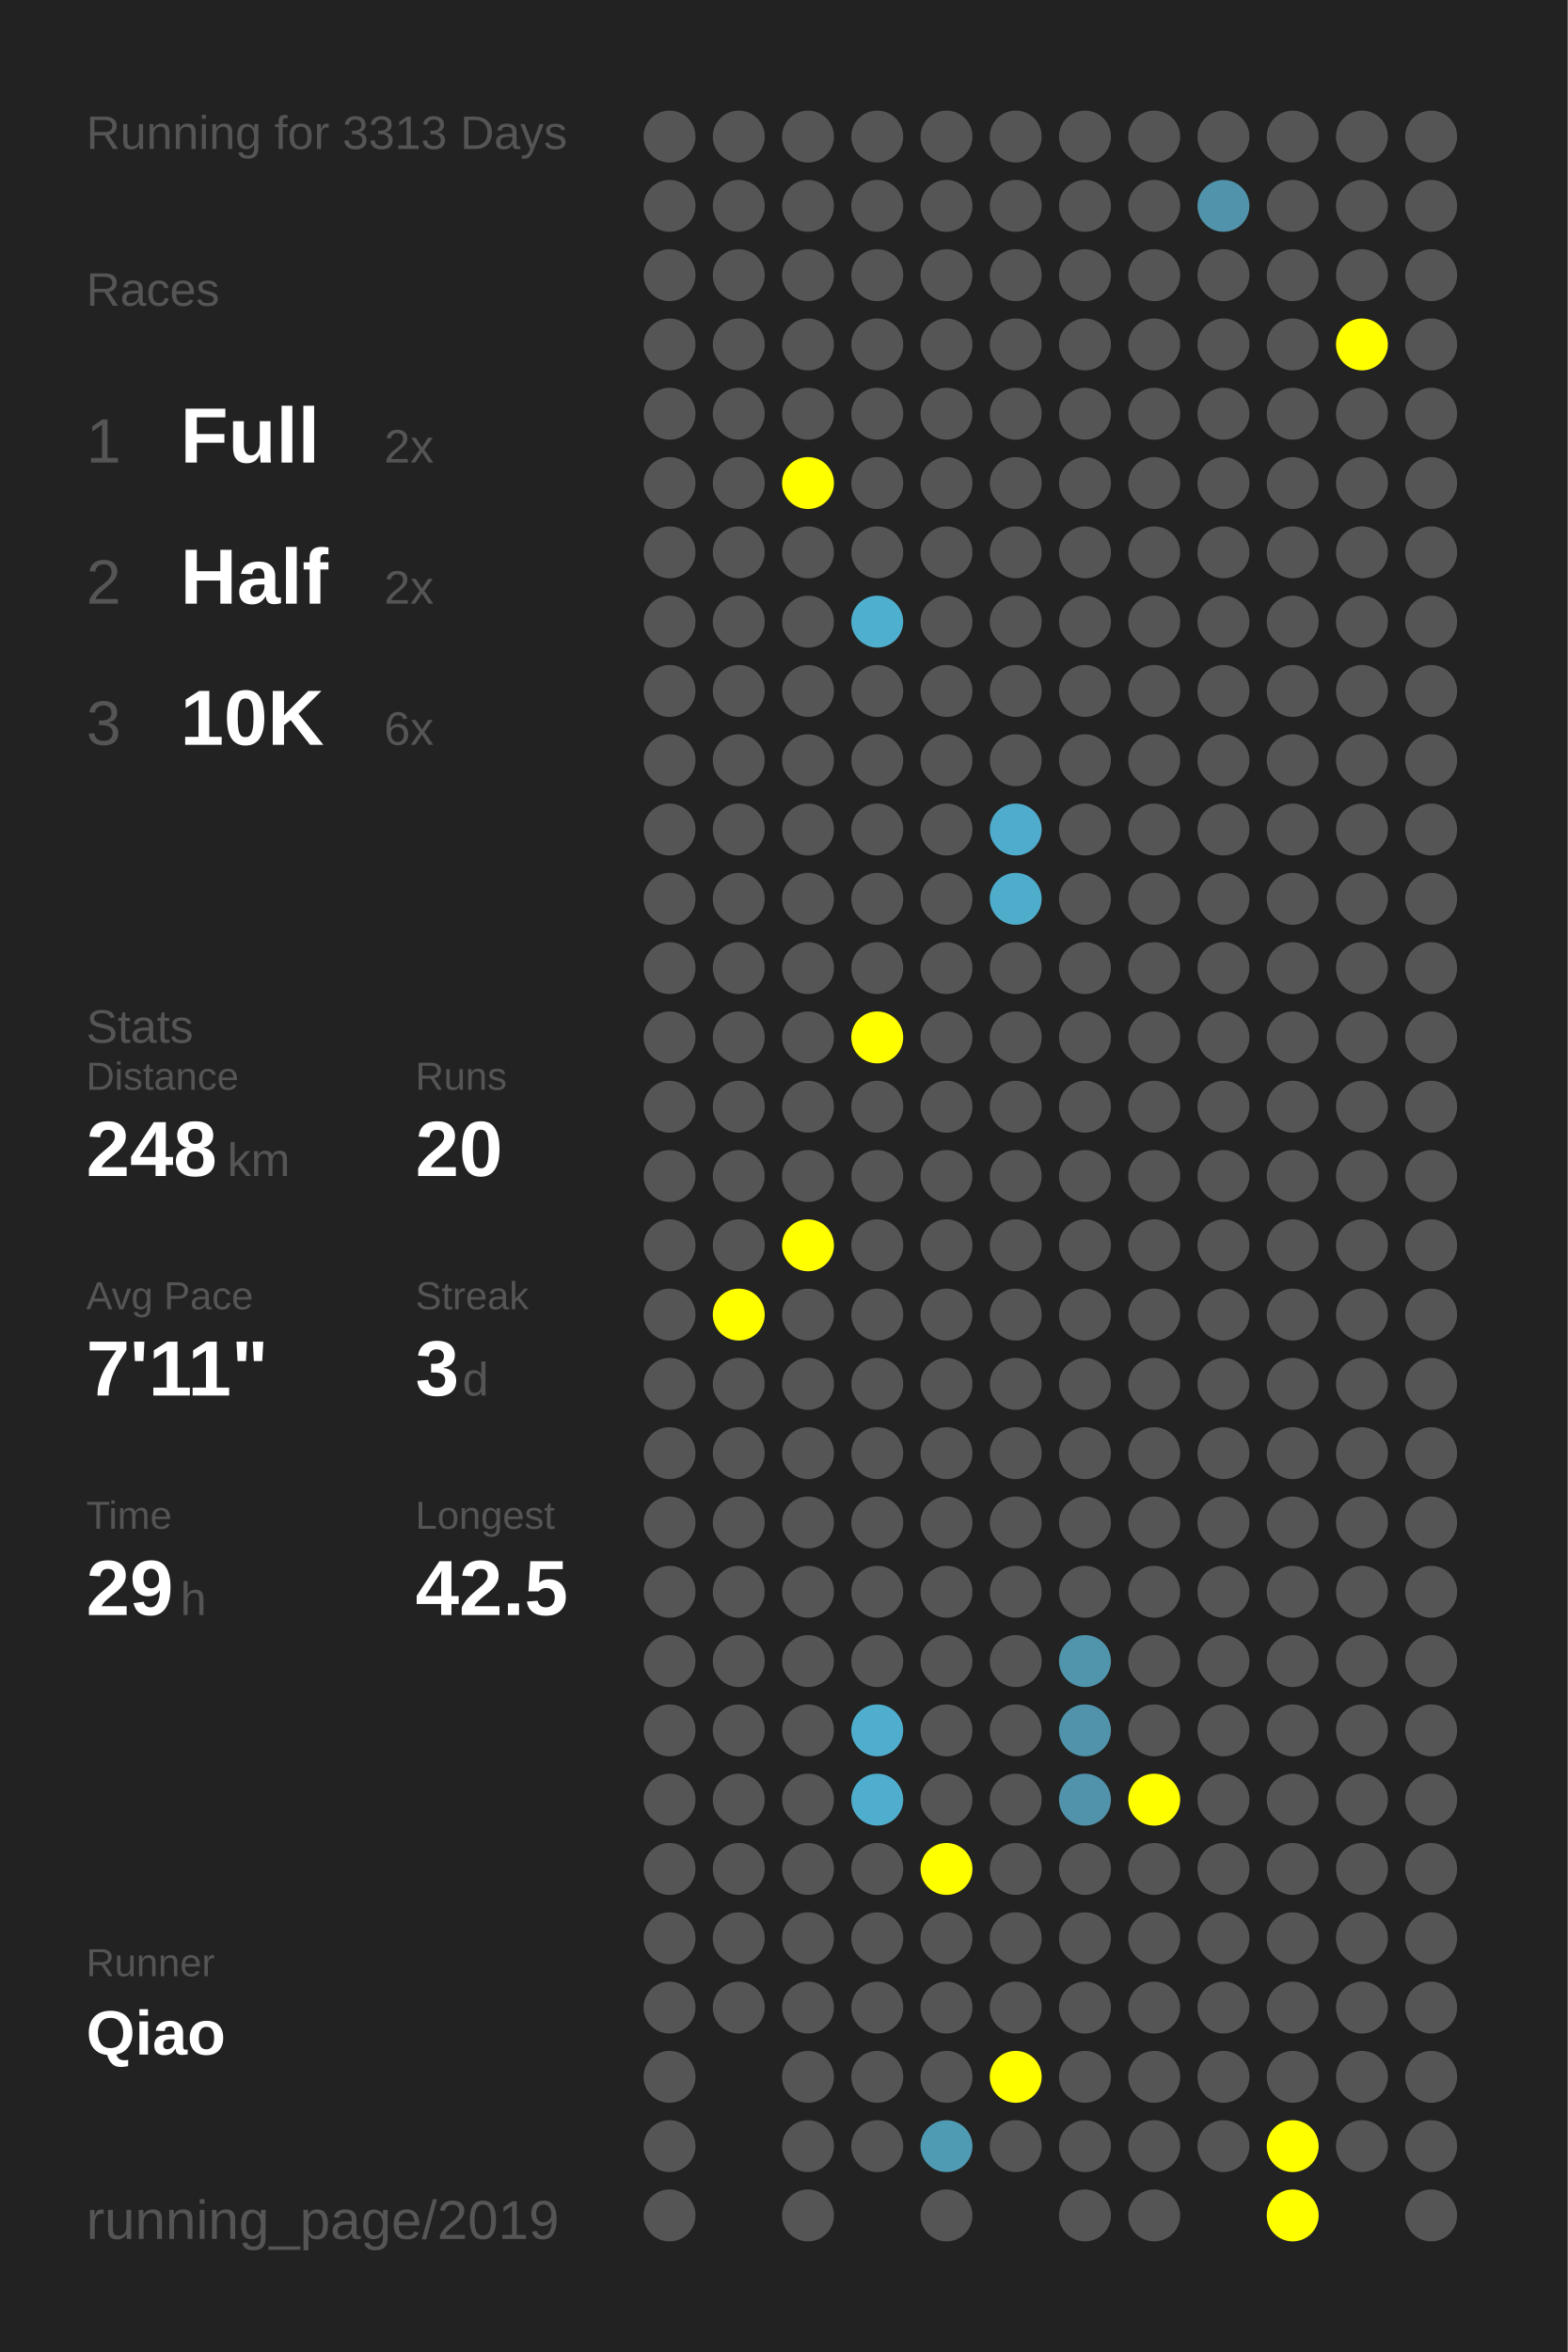
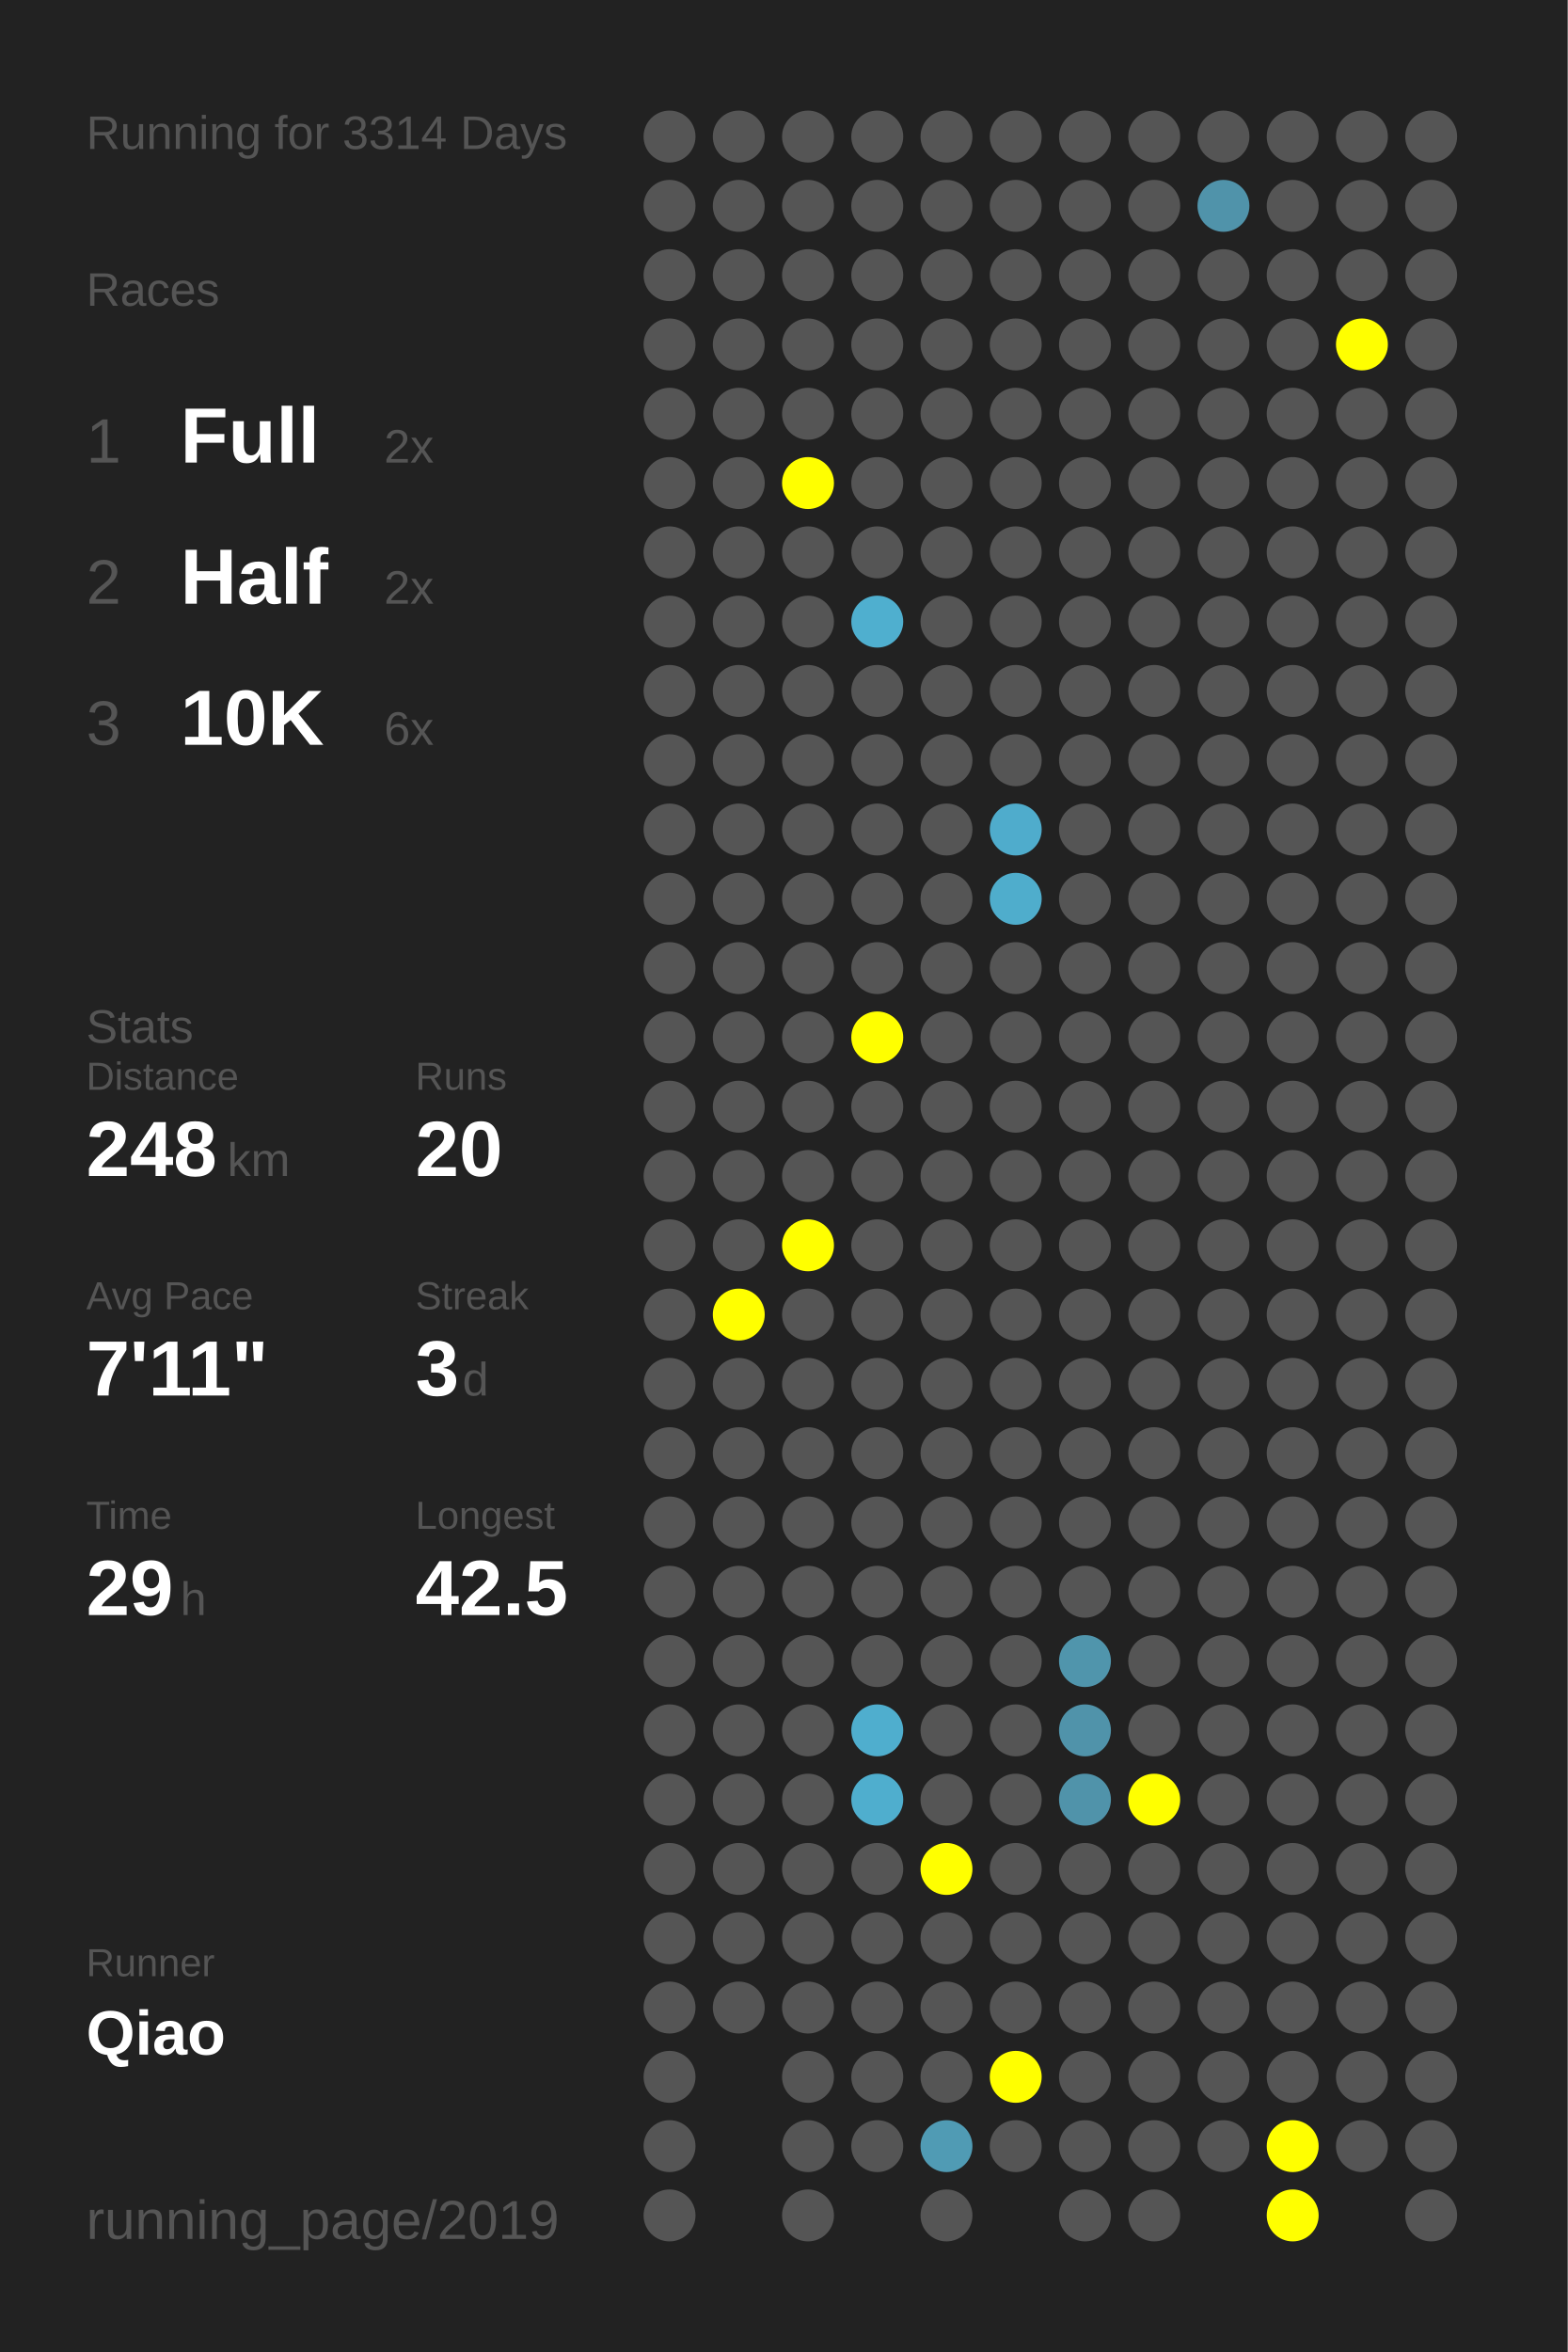
<svg xmlns="http://www.w3.org/2000/svg" baseProfile="full" height="300mm" version="1.1" viewBox="0,0,200,300" width="200mm">
  <defs />
  <rect fill="#222222" height="300" width="200" x="0" y="0" />
-   <text fill="#555555" style="font-size:6px; font-family:Arial;" x="11" y="19">Running for 3313 Days</text>
+   <text fill="#555555" style="font-size:6px; font-family:Arial;" x="11" y="19">Running for 3314 Days</text>
  <text fill="#555555" style="font-size:6px; font-family:Arial;" x="11" y="39">Races</text>
  <text fill="#555555" style="font-size:8px; font-family:Arial;" x="11" y="59">1</text>
  <text fill="#FFFFFF" style="font-size:10px; font-family:Arial; font-weight:bold;" x="23" y="59">Full</text>
  <text fill="#555555" style="font-size:6px; font-family:Arial;" x="49" y="59">2x</text>
  <text fill="#555555" style="font-size:8px; font-family:Arial;" x="11" y="77">2</text>
  <text fill="#FFFFFF" style="font-size:10px; font-family:Arial; font-weight:bold;" x="23" y="77">Half</text>
  <text fill="#555555" style="font-size:6px; font-family:Arial;" x="49" y="77">2x</text>
  <text fill="#555555" style="font-size:8px; font-family:Arial;" x="11" y="95">3</text>
  <text fill="#FFFFFF" style="font-size:10px; font-family:Arial; font-weight:bold;" x="23" y="95">10K</text>
  <text fill="#555555" style="font-size:6px; font-family:Arial;" x="49" y="95">6x</text>
  <text fill="#555555" style="font-size:6px; font-family:Arial;" x="11" y="133">Stats</text>
  <text fill="#555555" style="font-size:5px; font-family:Arial;" x="11" y="139">Distance</text>
  <text fill="#FFFFFF" style="font-size:10px; font-family:Arial; font-weight:bold;" x="11" y="150">248</text>
  <text fill="#555555" style="font-size:6px; font-family:Arial;" x="29" y="150">km</text>
  <text fill="#555555" style="font-size:5px; font-family:Arial;" x="53" y="139">Runs</text>
  <text fill="#FFFFFF" style="font-size:10px; font-family:Arial; font-weight:bold;" x="53" y="150">20</text>
  <text fill="#555555" style="font-size:5px; font-family:Arial;" x="11" y="167">Avg Pace</text>
  <text fill="#FFFFFF" style="font-size:10px; font-family:Arial; font-weight:bold;" x="11" y="178">7'11"</text>
  <text fill="#555555" style="font-size:5px; font-family:Arial;" x="53" y="167">Streak</text>
  <text fill="#FFFFFF" style="font-size:10px; font-family:Arial; font-weight:bold;" x="53" y="178">3</text>
  <text fill="#555555" style="font-size:6px; font-family:Arial;" x="59" y="178">d</text>
  <text fill="#555555" style="font-size:5px; font-family:Arial;" x="11" y="195">Time</text>
  <text fill="#FFFFFF" style="font-size:10px; font-family:Arial; font-weight:bold;" x="11" y="206">29</text>
  <text fill="#555555" style="font-size:6px; font-family:Arial;" x="23" y="206">h</text>
  <text fill="#555555" style="font-size:5px; font-family:Arial;" x="53" y="195">Longest</text>
  <text fill="#FFFFFF" style="font-size:10px; font-family:Arial; font-weight:bold;" x="53" y="206">42.5</text>
  <text fill="#555555" style="font-size:5px; font-family:Arial;" x="11" y="252.065">Runner</text>
  <text fill="#FFFFFF" style="font-size:8px; font-family:Arial; font-weight:bold;" x="11" y="262.065">Qiao</text>
  <text fill="#555555" style="font-size:7px; font-family:Arial;" x="11" y="285.581">running_page/2019</text>
  <circle cx="85.417" cy="17.419" fill="#555555" r="3.312" />
  <circle cx="85.417" cy="26.258" fill="#555555" r="3.312" />
  <circle cx="85.417" cy="35.097" fill="#555555" r="3.312" />
  <circle cx="85.417" cy="43.935" fill="#555555" r="3.312" />
  <circle cx="85.417" cy="52.774" fill="#555555" r="3.312" />
  <circle cx="85.417" cy="61.613" fill="#555555" r="3.312" />
  <circle cx="85.417" cy="70.452" fill="#555555" r="3.312" />
  <circle cx="85.417" cy="79.29" fill="#555555" r="3.312" />
  <circle cx="85.417" cy="88.129" fill="#555555" r="3.312" />
  <circle cx="85.417" cy="96.968" fill="#555555" r="3.312" />
  <circle cx="85.417" cy="105.806" fill="#555555" r="3.312" />
  <circle cx="85.417" cy="114.645" fill="#555555" r="3.312" />
  <circle cx="85.417" cy="123.484" fill="#555555" r="3.312" />
  <circle cx="85.417" cy="132.323" fill="#555555" r="3.312" />
  <circle cx="85.417" cy="141.161" fill="#555555" r="3.312" />
  <circle cx="85.417" cy="150" fill="#555555" r="3.312" />
  <circle cx="85.417" cy="158.839" fill="#555555" r="3.312" />
  <circle cx="85.417" cy="167.677" fill="#555555" r="3.312" />
  <circle cx="85.417" cy="176.516" fill="#555555" r="3.312" />
  <circle cx="85.417" cy="185.355" fill="#555555" r="3.312" />
  <circle cx="85.417" cy="194.194" fill="#555555" r="3.312" />
  <circle cx="85.417" cy="203.032" fill="#555555" r="3.312" />
  <circle cx="85.417" cy="211.871" fill="#555555" r="3.312" />
  <circle cx="85.417" cy="220.71" fill="#555555" r="3.312" />
  <circle cx="85.417" cy="229.548" fill="#555555" r="3.312" />
  <circle cx="85.417" cy="238.387" fill="#555555" r="3.312" />
  <circle cx="85.417" cy="247.226" fill="#555555" r="3.312" />
  <circle cx="85.417" cy="256.065" fill="#555555" r="3.312" />
  <circle cx="85.417" cy="264.903" fill="#555555" r="3.312" />
  <circle cx="85.417" cy="273.742" fill="#555555" r="3.312" />
  <circle cx="85.417" cy="282.581" fill="#555555" r="3.312" />
  <circle cx="94.25" cy="17.419" fill="#555555" r="3.312" />
  <circle cx="94.25" cy="26.258" fill="#555555" r="3.312" />
  <circle cx="94.25" cy="35.097" fill="#555555" r="3.312" />
  <circle cx="94.25" cy="43.935" fill="#555555" r="3.312" />
  <circle cx="94.25" cy="52.774" fill="#555555" r="3.312" />
  <circle cx="94.25" cy="61.613" fill="#555555" r="3.312" />
  <circle cx="94.25" cy="70.452" fill="#555555" r="3.312" />
  <circle cx="94.25" cy="79.29" fill="#555555" r="3.312" />
  <circle cx="94.25" cy="88.129" fill="#555555" r="3.312" />
  <circle cx="94.25" cy="96.968" fill="#555555" r="3.312" />
  <circle cx="94.25" cy="105.806" fill="#555555" r="3.312" />
  <circle cx="94.25" cy="114.645" fill="#555555" r="3.312" />
  <circle cx="94.25" cy="123.484" fill="#555555" r="3.312" />
  <circle cx="94.25" cy="132.323" fill="#555555" r="3.312" />
  <circle cx="94.25" cy="141.161" fill="#555555" r="3.312" />
  <circle cx="94.25" cy="150" fill="#555555" r="3.312" />
  <circle cx="94.25" cy="158.839" fill="#555555" r="3.312" />
  <circle cx="94.25" cy="167.677" fill="#FFFF00" r="3.312" />
  <circle cx="94.25" cy="176.516" fill="#555555" r="3.312" />
  <circle cx="94.25" cy="185.355" fill="#555555" r="3.312" />
  <circle cx="94.25" cy="194.194" fill="#555555" r="3.312" />
  <circle cx="94.25" cy="203.032" fill="#555555" r="3.312" />
  <circle cx="94.25" cy="211.871" fill="#555555" r="3.312" />
  <circle cx="94.25" cy="220.71" fill="#555555" r="3.312" />
  <circle cx="94.25" cy="229.548" fill="#555555" r="3.312" />
  <circle cx="94.25" cy="238.387" fill="#555555" r="3.312" />
  <circle cx="94.25" cy="247.226" fill="#555555" r="3.312" />
  <circle cx="94.25" cy="256.065" fill="#555555" r="3.312" />
  <circle cx="103.083" cy="17.419" fill="#555555" r="3.312" />
  <circle cx="103.083" cy="26.258" fill="#555555" r="3.312" />
  <circle cx="103.083" cy="35.097" fill="#555555" r="3.312" />
  <circle cx="103.083" cy="43.935" fill="#555555" r="3.312" />
  <circle cx="103.083" cy="52.774" fill="#555555" r="3.312" />
  <circle cx="103.083" cy="61.613" fill="#FFFF00" r="3.312" />
  <circle cx="103.083" cy="70.452" fill="#555555" r="3.312" />
  <circle cx="103.083" cy="79.29" fill="#555555" r="3.312" />
  <circle cx="103.083" cy="88.129" fill="#555555" r="3.312" />
  <circle cx="103.083" cy="96.968" fill="#555555" r="3.312" />
  <circle cx="103.083" cy="105.806" fill="#555555" r="3.312" />
  <circle cx="103.083" cy="114.645" fill="#555555" r="3.312" />
  <circle cx="103.083" cy="123.484" fill="#555555" r="3.312" />
  <circle cx="103.083" cy="132.323" fill="#555555" r="3.312" />
  <circle cx="103.083" cy="141.161" fill="#555555" r="3.312" />
  <circle cx="103.083" cy="150" fill="#555555" r="3.312" />
  <circle cx="103.083" cy="158.839" fill="#FFFF00" r="3.312" />
  <circle cx="103.083" cy="167.677" fill="#555555" r="3.312" />
  <circle cx="103.083" cy="176.516" fill="#555555" r="3.312" />
  <circle cx="103.083" cy="185.355" fill="#555555" r="3.312" />
  <circle cx="103.083" cy="194.194" fill="#555555" r="3.312" />
  <circle cx="103.083" cy="203.032" fill="#555555" r="3.312" />
  <circle cx="103.083" cy="211.871" fill="#555555" r="3.312" />
  <circle cx="103.083" cy="220.71" fill="#555555" r="3.312" />
  <circle cx="103.083" cy="229.548" fill="#555555" r="3.312" />
  <circle cx="103.083" cy="238.387" fill="#555555" r="3.312" />
  <circle cx="103.083" cy="247.226" fill="#555555" r="3.312" />
  <circle cx="103.083" cy="256.065" fill="#555555" r="3.312" />
  <circle cx="103.083" cy="264.903" fill="#555555" r="3.312" />
  <circle cx="103.083" cy="273.742" fill="#555555" r="3.312" />
  <circle cx="103.083" cy="282.581" fill="#555555" r="3.312" />
  <circle cx="111.917" cy="17.419" fill="#555555" r="3.312" />
  <circle cx="111.917" cy="26.258" fill="#555555" r="3.312" />
  <circle cx="111.917" cy="35.097" fill="#555555" r="3.312" />
  <circle cx="111.917" cy="43.935" fill="#555555" r="3.312" />
  <circle cx="111.917" cy="52.774" fill="#555555" r="3.312" />
  <circle cx="111.917" cy="61.613" fill="#555555" r="3.312" />
  <circle cx="111.917" cy="70.452" fill="#555555" r="3.312" />
  <circle cx="111.917" cy="79.29" fill="#4fafcf" r="3.312" />
  <circle cx="111.917" cy="88.129" fill="#555555" r="3.312" />
  <circle cx="111.917" cy="96.968" fill="#555555" r="3.312" />
  <circle cx="111.917" cy="105.806" fill="#555555" r="3.312" />
  <circle cx="111.917" cy="114.645" fill="#555555" r="3.312" />
  <circle cx="111.917" cy="123.484" fill="#555555" r="3.312" />
  <circle cx="111.917" cy="132.323" fill="#FFFF00" r="3.312" />
  <circle cx="111.917" cy="141.161" fill="#555555" r="3.312" />
  <circle cx="111.917" cy="150" fill="#555555" r="3.312" />
  <circle cx="111.917" cy="158.839" fill="#555555" r="3.312" />
  <circle cx="111.917" cy="167.677" fill="#555555" r="3.312" />
  <circle cx="111.917" cy="176.516" fill="#555555" r="3.312" />
  <circle cx="111.917" cy="185.355" fill="#555555" r="3.312" />
  <circle cx="111.917" cy="194.194" fill="#555555" r="3.312" />
  <circle cx="111.917" cy="203.032" fill="#555555" r="3.312" />
  <circle cx="111.917" cy="211.871" fill="#555555" r="3.312" />
  <circle cx="111.917" cy="220.71" fill="#4faece" r="3.312" />
  <circle cx="111.917" cy="229.548" fill="#4faece" r="3.312" />
  <circle cx="111.917" cy="238.387" fill="#555555" r="3.312" />
  <circle cx="111.917" cy="247.226" fill="#555555" r="3.312" />
  <circle cx="111.917" cy="256.065" fill="#555555" r="3.312" />
  <circle cx="111.917" cy="264.903" fill="#555555" r="3.312" />
  <circle cx="111.917" cy="273.742" fill="#555555" r="3.312" />
  <circle cx="120.75" cy="17.419" fill="#555555" r="3.312" />
  <circle cx="120.75" cy="26.258" fill="#555555" r="3.312" />
  <circle cx="120.75" cy="35.097" fill="#555555" r="3.312" />
  <circle cx="120.75" cy="43.935" fill="#555555" r="3.312" />
  <circle cx="120.75" cy="52.774" fill="#555555" r="3.312" />
  <circle cx="120.75" cy="61.613" fill="#555555" r="3.312" />
  <circle cx="120.75" cy="70.452" fill="#555555" r="3.312" />
  <circle cx="120.75" cy="79.29" fill="#555555" r="3.312" />
  <circle cx="120.75" cy="88.129" fill="#555555" r="3.312" />
  <circle cx="120.75" cy="96.968" fill="#555555" r="3.312" />
  <circle cx="120.75" cy="105.806" fill="#555555" r="3.312" />
  <circle cx="120.75" cy="114.645" fill="#555555" r="3.312" />
  <circle cx="120.75" cy="123.484" fill="#555555" r="3.312" />
  <circle cx="120.75" cy="132.323" fill="#555555" r="3.312" />
  <circle cx="120.75" cy="141.161" fill="#555555" r="3.312" />
  <circle cx="120.75" cy="150" fill="#555555" r="3.312" />
  <circle cx="120.75" cy="158.839" fill="#555555" r="3.312" />
  <circle cx="120.75" cy="167.677" fill="#555555" r="3.312" />
  <circle cx="120.75" cy="176.516" fill="#555555" r="3.312" />
  <circle cx="120.75" cy="185.355" fill="#555555" r="3.312" />
  <circle cx="120.75" cy="194.194" fill="#555555" r="3.312" />
  <circle cx="120.75" cy="203.032" fill="#555555" r="3.312" />
  <circle cx="120.75" cy="211.871" fill="#555555" r="3.312" />
  <circle cx="120.75" cy="220.71" fill="#555555" r="3.312" />
  <circle cx="120.75" cy="229.548" fill="#555555" r="3.312" />
  <circle cx="120.75" cy="238.387" fill="#FFFF00" r="3.312" />
  <circle cx="120.75" cy="247.226" fill="#555555" r="3.312" />
  <circle cx="120.75" cy="256.065" fill="#555555" r="3.312" />
  <circle cx="120.75" cy="264.903" fill="#555555" r="3.312" />
  <circle cx="120.75" cy="273.742" fill="#509bb4" r="3.312" />
  <circle cx="120.75" cy="282.581" fill="#555555" r="3.312" />
  <circle cx="129.583" cy="17.419" fill="#555555" r="3.312" />
  <circle cx="129.583" cy="26.258" fill="#555555" r="3.312" />
  <circle cx="129.583" cy="35.097" fill="#555555" r="3.312" />
  <circle cx="129.583" cy="43.935" fill="#555555" r="3.312" />
  <circle cx="129.583" cy="52.774" fill="#555555" r="3.312" />
  <circle cx="129.583" cy="61.613" fill="#555555" r="3.312" />
  <circle cx="129.583" cy="70.452" fill="#555555" r="3.312" />
  <circle cx="129.583" cy="79.29" fill="#555555" r="3.312" />
  <circle cx="129.583" cy="88.129" fill="#555555" r="3.312" />
  <circle cx="129.583" cy="96.968" fill="#555555" r="3.312" />
  <circle cx="129.583" cy="105.806" fill="#4faccc" r="3.312" />
  <circle cx="129.583" cy="114.645" fill="#4fadcc" r="3.312" />
  <circle cx="129.583" cy="123.484" fill="#555555" r="3.312" />
  <circle cx="129.583" cy="132.323" fill="#555555" r="3.312" />
  <circle cx="129.583" cy="141.161" fill="#555555" r="3.312" />
  <circle cx="129.583" cy="150" fill="#555555" r="3.312" />
  <circle cx="129.583" cy="158.839" fill="#555555" r="3.312" />
  <circle cx="129.583" cy="167.677" fill="#555555" r="3.312" />
  <circle cx="129.583" cy="176.516" fill="#555555" r="3.312" />
  <circle cx="129.583" cy="185.355" fill="#555555" r="3.312" />
  <circle cx="129.583" cy="194.194" fill="#555555" r="3.312" />
  <circle cx="129.583" cy="203.032" fill="#555555" r="3.312" />
  <circle cx="129.583" cy="211.871" fill="#555555" r="3.312" />
  <circle cx="129.583" cy="220.71" fill="#555555" r="3.312" />
  <circle cx="129.583" cy="229.548" fill="#555555" r="3.312" />
  <circle cx="129.583" cy="238.387" fill="#555555" r="3.312" />
  <circle cx="129.583" cy="247.226" fill="#555555" r="3.312" />
  <circle cx="129.583" cy="256.065" fill="#555555" r="3.312" />
  <circle cx="129.583" cy="264.903" fill="#FFFF00" r="3.312" />
  <circle cx="129.583" cy="273.742" fill="#555555" r="3.312" />
  <circle cx="138.417" cy="17.419" fill="#555555" r="3.312" />
  <circle cx="138.417" cy="26.258" fill="#555555" r="3.312" />
  <circle cx="138.417" cy="35.097" fill="#555555" r="3.312" />
  <circle cx="138.417" cy="43.935" fill="#555555" r="3.312" />
  <circle cx="138.417" cy="52.774" fill="#555555" r="3.312" />
  <circle cx="138.417" cy="61.613" fill="#555555" r="3.312" />
  <circle cx="138.417" cy="70.452" fill="#555555" r="3.312" />
  <circle cx="138.417" cy="79.29" fill="#555555" r="3.312" />
  <circle cx="138.417" cy="88.129" fill="#555555" r="3.312" />
  <circle cx="138.417" cy="96.968" fill="#555555" r="3.312" />
  <circle cx="138.417" cy="105.806" fill="#555555" r="3.312" />
  <circle cx="138.417" cy="114.645" fill="#555555" r="3.312" />
  <circle cx="138.417" cy="123.484" fill="#555555" r="3.312" />
  <circle cx="138.417" cy="132.323" fill="#555555" r="3.312" />
  <circle cx="138.417" cy="141.161" fill="#555555" r="3.312" />
  <circle cx="138.417" cy="150" fill="#555555" r="3.312" />
  <circle cx="138.417" cy="158.839" fill="#555555" r="3.312" />
  <circle cx="138.417" cy="167.677" fill="#555555" r="3.312" />
  <circle cx="138.417" cy="176.516" fill="#555555" r="3.312" />
  <circle cx="138.417" cy="185.355" fill="#555555" r="3.312" />
  <circle cx="138.417" cy="194.194" fill="#555555" r="3.312" />
  <circle cx="138.417" cy="203.032" fill="#555555" r="3.312" />
  <circle cx="138.417" cy="211.871" fill="#5095ac" r="3.312" />
  <circle cx="138.417" cy="220.71" fill="#5093aa" r="3.312" />
  <circle cx="138.417" cy="229.548" fill="#5093aa" r="3.312" />
  <circle cx="138.417" cy="238.387" fill="#555555" r="3.312" />
  <circle cx="138.417" cy="247.226" fill="#555555" r="3.312" />
  <circle cx="138.417" cy="256.065" fill="#555555" r="3.312" />
  <circle cx="138.417" cy="264.903" fill="#555555" r="3.312" />
  <circle cx="138.417" cy="273.742" fill="#555555" r="3.312" />
  <circle cx="138.417" cy="282.581" fill="#555555" r="3.312" />
  <circle cx="147.25" cy="17.419" fill="#555555" r="3.312" />
  <circle cx="147.25" cy="26.258" fill="#555555" r="3.312" />
  <circle cx="147.25" cy="35.097" fill="#555555" r="3.312" />
  <circle cx="147.25" cy="43.935" fill="#555555" r="3.312" />
  <circle cx="147.25" cy="52.774" fill="#555555" r="3.312" />
  <circle cx="147.25" cy="61.613" fill="#555555" r="3.312" />
  <circle cx="147.25" cy="70.452" fill="#555555" r="3.312" />
  <circle cx="147.25" cy="79.29" fill="#555555" r="3.312" />
  <circle cx="147.25" cy="88.129" fill="#555555" r="3.312" />
  <circle cx="147.25" cy="96.968" fill="#555555" r="3.312" />
  <circle cx="147.25" cy="105.806" fill="#555555" r="3.312" />
  <circle cx="147.25" cy="114.645" fill="#555555" r="3.312" />
  <circle cx="147.25" cy="123.484" fill="#555555" r="3.312" />
  <circle cx="147.25" cy="132.323" fill="#555555" r="3.312" />
  <circle cx="147.25" cy="141.161" fill="#555555" r="3.312" />
  <circle cx="147.25" cy="150" fill="#555555" r="3.312" />
  <circle cx="147.25" cy="158.839" fill="#555555" r="3.312" />
  <circle cx="147.25" cy="167.677" fill="#555555" r="3.312" />
  <circle cx="147.25" cy="176.516" fill="#555555" r="3.312" />
  <circle cx="147.25" cy="185.355" fill="#555555" r="3.312" />
  <circle cx="147.25" cy="194.194" fill="#555555" r="3.312" />
  <circle cx="147.25" cy="203.032" fill="#555555" r="3.312" />
  <circle cx="147.25" cy="211.871" fill="#555555" r="3.312" />
  <circle cx="147.25" cy="220.71" fill="#555555" r="3.312" />
  <circle cx="147.25" cy="229.548" fill="#FFFF00" r="3.312" />
  <circle cx="147.25" cy="238.387" fill="#555555" r="3.312" />
  <circle cx="147.25" cy="247.226" fill="#555555" r="3.312" />
  <circle cx="147.25" cy="256.065" fill="#555555" r="3.312" />
  <circle cx="147.25" cy="264.903" fill="#555555" r="3.312" />
  <circle cx="147.25" cy="273.742" fill="#555555" r="3.312" />
  <circle cx="147.25" cy="282.581" fill="#555555" r="3.312" />
  <circle cx="156.083" cy="17.419" fill="#555555" r="3.312" />
  <circle cx="156.083" cy="26.258" fill="#5093aa" r="3.312" />
  <circle cx="156.083" cy="35.097" fill="#555555" r="3.312" />
  <circle cx="156.083" cy="43.935" fill="#555555" r="3.312" />
  <circle cx="156.083" cy="52.774" fill="#555555" r="3.312" />
  <circle cx="156.083" cy="61.613" fill="#555555" r="3.312" />
  <circle cx="156.083" cy="70.452" fill="#555555" r="3.312" />
  <circle cx="156.083" cy="79.29" fill="#555555" r="3.312" />
  <circle cx="156.083" cy="88.129" fill="#555555" r="3.312" />
  <circle cx="156.083" cy="96.968" fill="#555555" r="3.312" />
  <circle cx="156.083" cy="105.806" fill="#555555" r="3.312" />
  <circle cx="156.083" cy="114.645" fill="#555555" r="3.312" />
  <circle cx="156.083" cy="123.484" fill="#555555" r="3.312" />
  <circle cx="156.083" cy="132.323" fill="#555555" r="3.312" />
  <circle cx="156.083" cy="141.161" fill="#555555" r="3.312" />
  <circle cx="156.083" cy="150" fill="#555555" r="3.312" />
  <circle cx="156.083" cy="158.839" fill="#555555" r="3.312" />
  <circle cx="156.083" cy="167.677" fill="#555555" r="3.312" />
  <circle cx="156.083" cy="176.516" fill="#555555" r="3.312" />
  <circle cx="156.083" cy="185.355" fill="#555555" r="3.312" />
  <circle cx="156.083" cy="194.194" fill="#555555" r="3.312" />
  <circle cx="156.083" cy="203.032" fill="#555555" r="3.312" />
  <circle cx="156.083" cy="211.871" fill="#555555" r="3.312" />
  <circle cx="156.083" cy="220.71" fill="#555555" r="3.312" />
  <circle cx="156.083" cy="229.548" fill="#555555" r="3.312" />
  <circle cx="156.083" cy="238.387" fill="#555555" r="3.312" />
  <circle cx="156.083" cy="247.226" fill="#555555" r="3.312" />
  <circle cx="156.083" cy="256.065" fill="#555555" r="3.312" />
  <circle cx="156.083" cy="264.903" fill="#555555" r="3.312" />
  <circle cx="156.083" cy="273.742" fill="#555555" r="3.312" />
  <circle cx="164.917" cy="17.419" fill="#555555" r="3.312" />
  <circle cx="164.917" cy="26.258" fill="#555555" r="3.312" />
  <circle cx="164.917" cy="35.097" fill="#555555" r="3.312" />
  <circle cx="164.917" cy="43.935" fill="#555555" r="3.312" />
  <circle cx="164.917" cy="52.774" fill="#555555" r="3.312" />
  <circle cx="164.917" cy="61.613" fill="#555555" r="3.312" />
  <circle cx="164.917" cy="70.452" fill="#555555" r="3.312" />
  <circle cx="164.917" cy="79.29" fill="#555555" r="3.312" />
  <circle cx="164.917" cy="88.129" fill="#555555" r="3.312" />
  <circle cx="164.917" cy="96.968" fill="#555555" r="3.312" />
  <circle cx="164.917" cy="105.806" fill="#555555" r="3.312" />
  <circle cx="164.917" cy="114.645" fill="#555555" r="3.312" />
  <circle cx="164.917" cy="123.484" fill="#555555" r="3.312" />
  <circle cx="164.917" cy="132.323" fill="#555555" r="3.312" />
  <circle cx="164.917" cy="141.161" fill="#555555" r="3.312" />
  <circle cx="164.917" cy="150" fill="#555555" r="3.312" />
  <circle cx="164.917" cy="158.839" fill="#555555" r="3.312" />
  <circle cx="164.917" cy="167.677" fill="#555555" r="3.312" />
  <circle cx="164.917" cy="176.516" fill="#555555" r="3.312" />
  <circle cx="164.917" cy="185.355" fill="#555555" r="3.312" />
  <circle cx="164.917" cy="194.194" fill="#555555" r="3.312" />
  <circle cx="164.917" cy="203.032" fill="#555555" r="3.312" />
  <circle cx="164.917" cy="211.871" fill="#555555" r="3.312" />
  <circle cx="164.917" cy="220.71" fill="#555555" r="3.312" />
  <circle cx="164.917" cy="229.548" fill="#555555" r="3.312" />
  <circle cx="164.917" cy="238.387" fill="#555555" r="3.312" />
  <circle cx="164.917" cy="247.226" fill="#555555" r="3.312" />
  <circle cx="164.917" cy="256.065" fill="#555555" r="3.312" />
  <circle cx="164.917" cy="264.903" fill="#555555" r="3.312" />
  <circle cx="164.917" cy="273.742" fill="#FFFF00" r="3.312" />
  <circle cx="164.917" cy="282.581" fill="#FFFF00" r="3.312" />
  <circle cx="173.75" cy="17.419" fill="#555555" r="3.312" />
  <circle cx="173.75" cy="26.258" fill="#555555" r="3.312" />
  <circle cx="173.75" cy="35.097" fill="#555555" r="3.312" />
  <circle cx="173.75" cy="43.935" fill="#FFFF00" r="3.312" />
  <circle cx="173.75" cy="52.774" fill="#555555" r="3.312" />
  <circle cx="173.75" cy="61.613" fill="#555555" r="3.312" />
  <circle cx="173.75" cy="70.452" fill="#555555" r="3.312" />
  <circle cx="173.75" cy="79.29" fill="#555555" r="3.312" />
  <circle cx="173.75" cy="88.129" fill="#555555" r="3.312" />
  <circle cx="173.75" cy="96.968" fill="#555555" r="3.312" />
  <circle cx="173.75" cy="105.806" fill="#555555" r="3.312" />
  <circle cx="173.75" cy="114.645" fill="#555555" r="3.312" />
  <circle cx="173.75" cy="123.484" fill="#555555" r="3.312" />
  <circle cx="173.75" cy="132.323" fill="#555555" r="3.312" />
  <circle cx="173.75" cy="141.161" fill="#555555" r="3.312" />
  <circle cx="173.75" cy="150" fill="#555555" r="3.312" />
  <circle cx="173.75" cy="158.839" fill="#555555" r="3.312" />
  <circle cx="173.75" cy="167.677" fill="#555555" r="3.312" />
  <circle cx="173.75" cy="176.516" fill="#555555" r="3.312" />
  <circle cx="173.75" cy="185.355" fill="#555555" r="3.312" />
  <circle cx="173.75" cy="194.194" fill="#555555" r="3.312" />
  <circle cx="173.75" cy="203.032" fill="#555555" r="3.312" />
  <circle cx="173.75" cy="211.871" fill="#555555" r="3.312" />
  <circle cx="173.75" cy="220.71" fill="#555555" r="3.312" />
  <circle cx="173.75" cy="229.548" fill="#555555" r="3.312" />
  <circle cx="173.75" cy="238.387" fill="#555555" r="3.312" />
  <circle cx="173.75" cy="247.226" fill="#555555" r="3.312" />
  <circle cx="173.75" cy="256.065" fill="#555555" r="3.312" />
  <circle cx="173.75" cy="264.903" fill="#555555" r="3.312" />
  <circle cx="173.75" cy="273.742" fill="#555555" r="3.312" />
  <circle cx="182.583" cy="17.419" fill="#555555" r="3.312" />
  <circle cx="182.583" cy="26.258" fill="#555555" r="3.312" />
  <circle cx="182.583" cy="35.097" fill="#555555" r="3.312" />
  <circle cx="182.583" cy="43.935" fill="#555555" r="3.312" />
  <circle cx="182.583" cy="52.774" fill="#555555" r="3.312" />
  <circle cx="182.583" cy="61.613" fill="#555555" r="3.312" />
  <circle cx="182.583" cy="70.452" fill="#555555" r="3.312" />
  <circle cx="182.583" cy="79.29" fill="#555555" r="3.312" />
  <circle cx="182.583" cy="88.129" fill="#555555" r="3.312" />
  <circle cx="182.583" cy="96.968" fill="#555555" r="3.312" />
  <circle cx="182.583" cy="105.806" fill="#555555" r="3.312" />
  <circle cx="182.583" cy="114.645" fill="#555555" r="3.312" />
  <circle cx="182.583" cy="123.484" fill="#555555" r="3.312" />
  <circle cx="182.583" cy="132.323" fill="#555555" r="3.312" />
  <circle cx="182.583" cy="141.161" fill="#555555" r="3.312" />
  <circle cx="182.583" cy="150" fill="#555555" r="3.312" />
  <circle cx="182.583" cy="158.839" fill="#555555" r="3.312" />
  <circle cx="182.583" cy="167.677" fill="#555555" r="3.312" />
  <circle cx="182.583" cy="176.516" fill="#555555" r="3.312" />
  <circle cx="182.583" cy="185.355" fill="#555555" r="3.312" />
  <circle cx="182.583" cy="194.194" fill="#555555" r="3.312" />
  <circle cx="182.583" cy="203.032" fill="#555555" r="3.312" />
  <circle cx="182.583" cy="211.871" fill="#555555" r="3.312" />
  <circle cx="182.583" cy="220.71" fill="#555555" r="3.312" />
  <circle cx="182.583" cy="229.548" fill="#555555" r="3.312" />
  <circle cx="182.583" cy="238.387" fill="#555555" r="3.312" />
  <circle cx="182.583" cy="247.226" fill="#555555" r="3.312" />
  <circle cx="182.583" cy="256.065" fill="#555555" r="3.312" />
  <circle cx="182.583" cy="264.903" fill="#555555" r="3.312" />
  <circle cx="182.583" cy="273.742" fill="#555555" r="3.312" />
  <circle cx="182.583" cy="282.581" fill="#555555" r="3.312" />
</svg>
